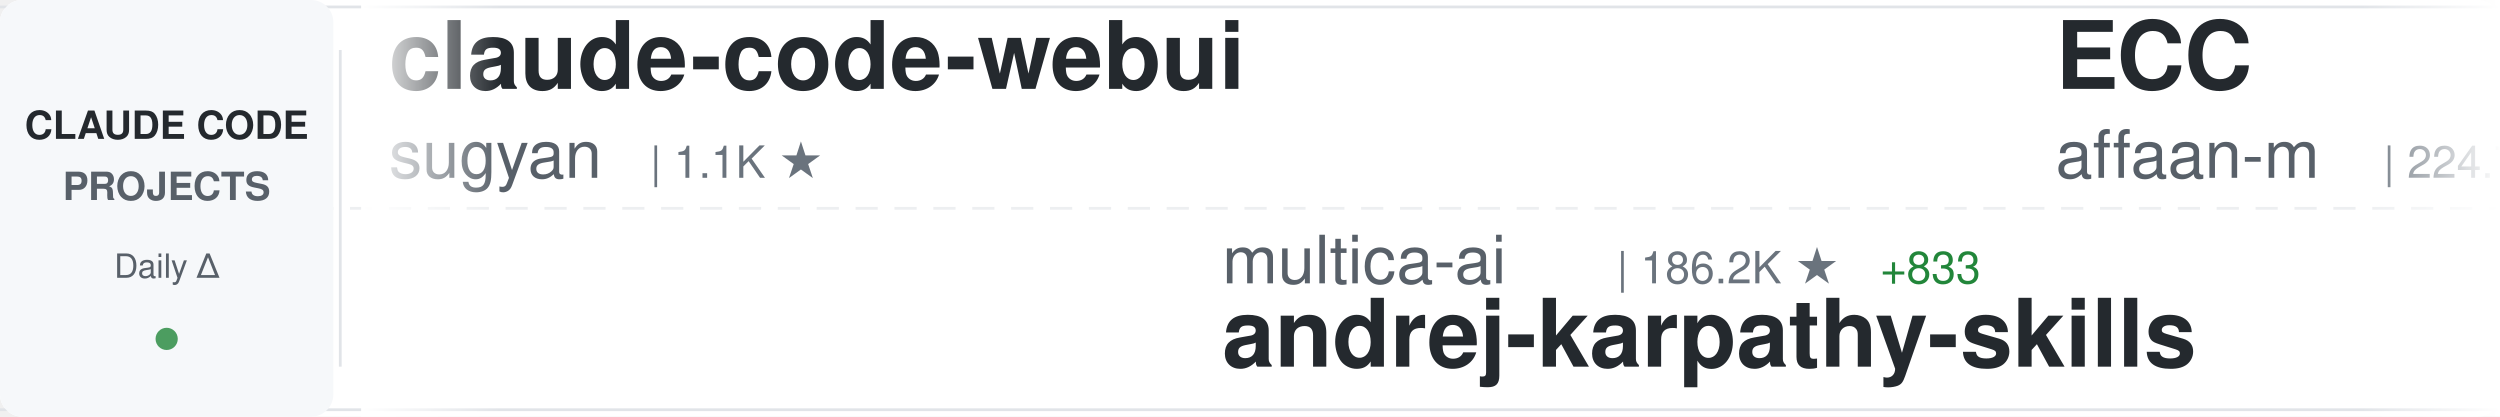
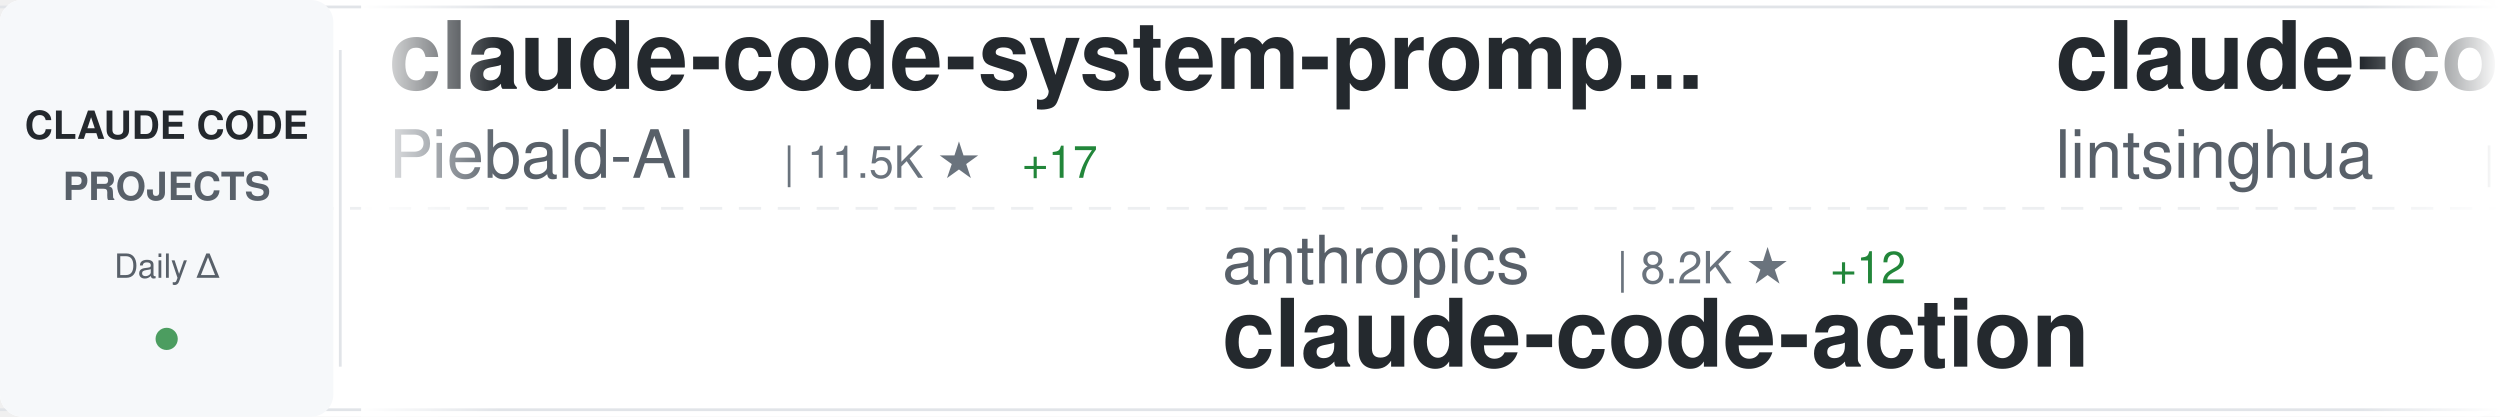
<svg xmlns="http://www.w3.org/2000/svg" width="900" height="150">
  <defs>
    <linearGradient id="awesomeLeftFade" x1="0%" y1="0%" x2="100%" y2="0%">
      <stop offset="0%" style="stop-color:#ffffff;stop-opacity:1" />
      <stop offset="100%" style="stop-color:#ffffff;stop-opacity:0" />
    </linearGradient>
    <linearGradient id="awesomeRightFade" x1="0%" y1="0%" x2="100%" y2="0%">
      <stop offset="0%" style="stop-color:#ffffff;stop-opacity:0" />
      <stop offset="100%" style="stop-color:#ffffff;stop-opacity:1" />
    </linearGradient>
  </defs>
  <rect width="900" height="150" fill="#ffffff" rx="8" />
  <rect x="0" y="2" width="900" height="1" fill="#e1e4e8" />
  <rect x="0" y="147" width="900" height="1" fill="#e1e4e8" />
  <line x1="0" y1="75" x2="900" y2="75" stroke="#e1e4e8" stroke-width="1" stroke-dasharray="8 6" opacity="0.6" />
  <rect x="0" y="0" width="120" height="150" fill="#f6f8fa" rx="8" />
  <text x="60" y="50" font-family="-apple-system, BlinkMacSystemFont, 'Segoe UI', Helvetica, Arial, sans-serif" font-size="14" font-weight="600" fill="#24292e" text-anchor="middle">CLAUDE CODE</text>
  <text x="60" y="72" font-family="-apple-system, BlinkMacSystemFont, 'Segoe UI', Helvetica, Arial, sans-serif" font-size="14" font-weight="600" fill="#586069" text-anchor="middle">PROJECTS</text>
  <text x="60" y="100" font-family="-apple-system, BlinkMacSystemFont, 'Segoe UI', Helvetica, Arial, sans-serif" font-size="12" font-weight="500" fill="#586069" text-anchor="middle">Daily Δ</text>
  <circle cx="60" cy="122" r="4" fill="#22863a" opacity="0.8" />
  <rect x="122" y="18" width="1" height="114" fill="#e1e4e8" />
  <clipPath id="awesomeTickerClip">
    <rect x="130" y="0" width="770" height="150" />
  </clipPath>
  <g clip-path="url(#awesomeTickerClip)">
    <g id="awesomeTickerItems">
      <animateTransform attributeName="transform" attributeType="XML" type="translate" from="0 0" to="-3000 0" dur="54s" repeatCount="indefinite" />
      <g transform="translate(0, 0)">
-         <text x="140" y="32" font-family="-apple-system, BlinkMacSystemFont, 'Segoe UI', Helvetica, Arial, sans-serif" font-size="34" font-weight="600" fill="#24292e">claude-code-webui</text>
-         <text x="140" y="64" font-family="-apple-system, BlinkMacSystemFont, 'Segoe UI', Helvetica, Arial, sans-serif" font-size="24" font-weight="400" fill="#586069">sugyan</text>
-         <text x="234" y="64" font-family="-apple-system, BlinkMacSystemFont, 'Segoe UI', Helvetica, Arial, sans-serif" font-size="16" font-weight="500" fill="#6a737d">| 1.1K ★</text>
+         <text x="140" y="32" font-family="-apple-system, BlinkMacSystemFont, 'Segoe UI', Helvetica, Arial, sans-serif" font-size="34" font-weight="600" fill="#24292e">claude-code-system-promp...</text>
+         <text x="140" y="64" font-family="-apple-system, BlinkMacSystemFont, 'Segoe UI', Helvetica, Arial, sans-serif" font-size="24" font-weight="400" fill="#586069">Piebald-AI</text>
+         <text x="282" y="64" font-family="-apple-system, BlinkMacSystemFont, 'Segoe UI', Helvetica, Arial, sans-serif" font-size="16" font-weight="500" fill="#6a737d">| 11.5K ★</text>
+         <text x="368" y="64" font-family="-apple-system, BlinkMacSystemFont, 'Segoe UI', Helvetica, Arial, sans-serif" font-size="16" font-weight="500" fill="#22863a"> +17</text>
      </g>
      <g transform="translate(300, 0)">
-         <text x="140" y="102" font-family="-apple-system, BlinkMacSystemFont, 'Segoe UI', Helvetica, Arial, sans-serif" font-size="24" font-weight="400" fill="#586069">multica-ai</text>
-         <text x="282" y="102" font-family="-apple-system, BlinkMacSystemFont, 'Segoe UI', Helvetica, Arial, sans-serif" font-size="16" font-weight="500" fill="#6a737d">| 186.2K ★</text>
-         <text x="377" y="102" font-family="-apple-system, BlinkMacSystemFont, 'Segoe UI', Helvetica, Arial, sans-serif" font-size="16" font-weight="500" fill="#22863a"> +833</text>
-         <text x="140" y="132" font-family="-apple-system, BlinkMacSystemFont, 'Segoe UI', Helvetica, Arial, sans-serif" font-size="34" font-weight="600" fill="#24292e">andrej-karpathy-skills</text>
-       </g>
-       <g transform="translate(600, 0)">
-         <text x="140" y="32" font-family="-apple-system, BlinkMacSystemFont, 'Segoe UI', Helvetica, Arial, sans-serif" font-size="34" font-weight="600" fill="#24292e">ECC</text>
-         <text x="140" y="64" font-family="-apple-system, BlinkMacSystemFont, 'Segoe UI', Helvetica, Arial, sans-serif" font-size="24" font-weight="400" fill="#586069">affaan-m</text>
-         <text x="258" y="64" font-family="-apple-system, BlinkMacSystemFont, 'Segoe UI', Helvetica, Arial, sans-serif" font-size="16" font-weight="500" fill="#6a737d">| 224.7K ★</text>
-         <text x="353" y="64" font-family="-apple-system, BlinkMacSystemFont, 'Segoe UI', Helvetica, Arial, sans-serif" font-size="16" font-weight="500" fill="#22863a"> +547</text>
-       </g>
-       <g transform="translate(900, 0)">
        <text x="140" y="102" font-family="-apple-system, BlinkMacSystemFont, 'Segoe UI', Helvetica, Arial, sans-serif" font-size="24" font-weight="400" fill="#586069">anthropics</text>
        <text x="282" y="102" font-family="-apple-system, BlinkMacSystemFont, 'Segoe UI', Helvetica, Arial, sans-serif" font-size="16" font-weight="500" fill="#6a737d">| 8.2K ★</text>
        <text x="359" y="102" font-family="-apple-system, BlinkMacSystemFont, 'Segoe UI', Helvetica, Arial, sans-serif" font-size="16" font-weight="500" fill="#22863a"> +12</text>
        <text x="140" y="132" font-family="-apple-system, BlinkMacSystemFont, 'Segoe UI', Helvetica, Arial, sans-serif" font-size="34" font-weight="600" fill="#24292e">claude-code-action</text>
      </g>
-       <g transform="translate(1200, 0)">
-         <text x="140" y="32" font-family="-apple-system, BlinkMacSystemFont, 'Segoe UI', Helvetica, Arial, sans-serif" font-size="34" font-weight="600" fill="#24292e">claude-code-video-toolki...</text>
-         <text x="140" y="64" font-family="-apple-system, BlinkMacSystemFont, 'Segoe UI', Helvetica, Arial, sans-serif" font-size="24" font-weight="400" fill="#586069">digitalsamba</text>
-         <text x="306" y="64" font-family="-apple-system, BlinkMacSystemFont, 'Segoe UI', Helvetica, Arial, sans-serif" font-size="16" font-weight="500" fill="#6a737d">| 1.6K ★</text>
-         <text x="383" y="64" font-family="-apple-system, BlinkMacSystemFont, 'Segoe UI', Helvetica, Arial, sans-serif" font-size="16" font-weight="500" fill="#22863a"> +6</text>
+       <g transform="translate(600, 0)">
+         <text x="140" y="32" font-family="-apple-system, BlinkMacSystemFont, 'Segoe UI', Helvetica, Arial, sans-serif" font-size="34" font-weight="600" fill="#24292e">claude-code-book</text>
+         <text x="140" y="64" font-family="-apple-system, BlinkMacSystemFont, 'Segoe UI', Helvetica, Arial, sans-serif" font-size="24" font-weight="400" fill="#586069">lintsinghua</text>
+         <text x="294" y="64" font-family="-apple-system, BlinkMacSystemFont, 'Segoe UI', Helvetica, Arial, sans-serif" font-size="16" font-weight="500" fill="#6a737d">| 3.8K ★</text>
+         <text x="371" y="64" font-family="-apple-system, BlinkMacSystemFont, 'Segoe UI', Helvetica, Arial, sans-serif" font-size="16" font-weight="500" fill="#22863a"> +6</text>
      </g>
-       <g transform="translate(1500, 0)">
-         <text x="140" y="102" font-family="-apple-system, BlinkMacSystemFont, 'Segoe UI', Helvetica, Arial, sans-serif" font-size="24" font-weight="400" fill="#586069">repowise-dev</text>
-         <text x="306" y="102" font-family="-apple-system, BlinkMacSystemFont, 'Segoe UI', Helvetica, Arial, sans-serif" font-size="16" font-weight="500" fill="#6a737d">| 1.1K ★</text>
-         <text x="383" y="102" font-family="-apple-system, BlinkMacSystemFont, 'Segoe UI', Helvetica, Arial, sans-serif" font-size="16" font-weight="500" fill="#22863a"> +1</text>
-         <text x="140" y="132" font-family="-apple-system, BlinkMacSystemFont, 'Segoe UI', Helvetica, Arial, sans-serif" font-size="34" font-weight="600" fill="#24292e">claude-code-prompts</text>
-       </g>
-       <g transform="translate(1800, 0)">
-         <text x="140" y="32" font-family="-apple-system, BlinkMacSystemFont, 'Segoe UI', Helvetica, Arial, sans-serif" font-size="34" font-weight="600" fill="#24292e">pi-vs-claude-code</text>
-         <text x="140" y="64" font-family="-apple-system, BlinkMacSystemFont, 'Segoe UI', Helvetica, Arial, sans-serif" font-size="24" font-weight="400" fill="#586069">disler</text>
-         <text x="234" y="64" font-family="-apple-system, BlinkMacSystemFont, 'Segoe UI', Helvetica, Arial, sans-serif" font-size="16" font-weight="500" fill="#6a737d">| 1.4K ★</text>
-         <text x="311" y="64" font-family="-apple-system, BlinkMacSystemFont, 'Segoe UI', Helvetica, Arial, sans-serif" font-size="16" font-weight="500" fill="#22863a"> +3</text>
-       </g>
-       <g transform="translate(2100, 0)">
-         <text x="140" y="102" font-family="-apple-system, BlinkMacSystemFont, 'Segoe UI', Helvetica, Arial, sans-serif" font-size="24" font-weight="400" fill="#586069">lorryjovens-hub</text>
-         <text x="342" y="102" font-family="-apple-system, BlinkMacSystemFont, 'Segoe UI', Helvetica, Arial, sans-serif" font-size="16" font-weight="500" fill="#6a737d">| 1.7K ★</text>
-         <text x="419" y="102" font-family="-apple-system, BlinkMacSystemFont, 'Segoe UI', Helvetica, Arial, sans-serif" font-size="16" font-weight="500" fill="#22863a"> +2</text>
-         <text x="140" y="132" font-family="-apple-system, BlinkMacSystemFont, 'Segoe UI', Helvetica, Arial, sans-serif" font-size="34" font-weight="600" fill="#24292e">claude-code-rust</text>
-       </g>
-       <g transform="translate(2400, 0)">
-         <text x="140" y="32" font-family="-apple-system, BlinkMacSystemFont, 'Segoe UI', Helvetica, Arial, sans-serif" font-size="34" font-weight="600" fill="#24292e">awesome-claude-code</text>
-         <text x="140" y="64" font-family="-apple-system, BlinkMacSystemFont, 'Segoe UI', Helvetica, Arial, sans-serif" font-size="24" font-weight="400" fill="#586069">jqueryscript</text>
-         <text x="306" y="64" font-family="-apple-system, BlinkMacSystemFont, 'Segoe UI', Helvetica, Arial, sans-serif" font-size="16" font-weight="500" fill="#6a737d">| 453 ★</text>
-         <text x="374" y="64" font-family="-apple-system, BlinkMacSystemFont, 'Segoe UI', Helvetica, Arial, sans-serif" font-size="16" font-weight="500" fill="#22863a"> +4</text>
-       </g>
-       <g transform="translate(2700, 0)">
+       <g transform="translate(900, 0)">
        <text x="140" y="102" font-family="-apple-system, BlinkMacSystemFont, 'Segoe UI', Helvetica, Arial, sans-serif" font-size="24" font-weight="400" fill="#586069">Cranot</text>
        <text x="234" y="102" font-family="-apple-system, BlinkMacSystemFont, 'Segoe UI', Helvetica, Arial, sans-serif" font-size="16" font-weight="500" fill="#6a737d">| 2.8K ★</text>
        <text x="311" y="102" font-family="-apple-system, BlinkMacSystemFont, 'Segoe UI', Helvetica, Arial, sans-serif" font-size="16" font-weight="500" fill="#22863a"> +2</text>
        <text x="140" y="132" font-family="-apple-system, BlinkMacSystemFont, 'Segoe UI', Helvetica, Arial, sans-serif" font-size="34" font-weight="600" fill="#24292e">claude-code-guide</text>
      </g>
+       <g transform="translate(1200, 0)">
+         <text x="140" y="32" font-family="-apple-system, BlinkMacSystemFont, 'Segoe UI', Helvetica, Arial, sans-serif" font-size="34" font-weight="600" fill="#24292e">claude-code-infrastructu...</text>
+         <text x="140" y="64" font-family="-apple-system, BlinkMacSystemFont, 'Segoe UI', Helvetica, Arial, sans-serif" font-size="24" font-weight="400" fill="#586069">diet103</text>
+         <text x="246" y="64" font-family="-apple-system, BlinkMacSystemFont, 'Segoe UI', Helvetica, Arial, sans-serif" font-size="16" font-weight="500" fill="#6a737d">| 9.7K ★</text>
+         <text x="323" y="64" font-family="-apple-system, BlinkMacSystemFont, 'Segoe UI', Helvetica, Arial, sans-serif" font-size="16" font-weight="500" fill="#22863a"> +4</text>
+       </g>
+       <g transform="translate(1500, 0)">
+         <text x="140" y="102" font-family="-apple-system, BlinkMacSystemFont, 'Segoe UI', Helvetica, Arial, sans-serif" font-size="24" font-weight="400" fill="#586069">davila7</text>
+         <text x="246" y="102" font-family="-apple-system, BlinkMacSystemFont, 'Segoe UI', Helvetica, Arial, sans-serif" font-size="16" font-weight="500" fill="#6a737d">| 28.4K ★</text>
+         <text x="332" y="102" font-family="-apple-system, BlinkMacSystemFont, 'Segoe UI', Helvetica, Arial, sans-serif" font-size="16" font-weight="500" fill="#22863a"> +29</text>
+         <text x="140" y="132" font-family="-apple-system, BlinkMacSystemFont, 'Segoe UI', Helvetica, Arial, sans-serif" font-size="34" font-weight="600" fill="#24292e">claude-code-templates</text>
+       </g>
+       <g transform="translate(1800, 0)">
+         <text x="140" y="32" font-family="-apple-system, BlinkMacSystemFont, 'Segoe UI', Helvetica, Arial, sans-serif" font-size="34" font-weight="600" fill="#24292e">claude-code-tips</text>
+         <text x="140" y="64" font-family="-apple-system, BlinkMacSystemFont, 'Segoe UI', Helvetica, Arial, sans-serif" font-size="24" font-weight="400" fill="#586069">ykdojo</text>
+         <text x="234" y="64" font-family="-apple-system, BlinkMacSystemFont, 'Segoe UI', Helvetica, Arial, sans-serif" font-size="16" font-weight="500" fill="#6a737d">| 9.0K ★</text>
+         <text x="311" y="64" font-family="-apple-system, BlinkMacSystemFont, 'Segoe UI', Helvetica, Arial, sans-serif" font-size="16" font-weight="500" fill="#22863a"> +6</text>
+       </g>
+       <g transform="translate(2100, 0)">
+         <text x="140" y="102" font-family="-apple-system, BlinkMacSystemFont, 'Segoe UI', Helvetica, Arial, sans-serif" font-size="24" font-weight="400" fill="#586069">OneRedOak</text>
+         <text x="270" y="102" font-family="-apple-system, BlinkMacSystemFont, 'Segoe UI', Helvetica, Arial, sans-serif" font-size="16" font-weight="500" fill="#6a737d">| 3.8K ★</text>
+         <text x="347" y="102" font-family="-apple-system, BlinkMacSystemFont, 'Segoe UI', Helvetica, Arial, sans-serif" font-size="16" font-weight="500" fill="#22863a"> +2</text>
+         <text x="140" y="132" font-family="-apple-system, BlinkMacSystemFont, 'Segoe UI', Helvetica, Arial, sans-serif" font-size="34" font-weight="600" fill="#24292e">claude-code-workflows</text>
+       </g>
+       <g transform="translate(2400, 0)">
+         <text x="140" y="32" font-family="-apple-system, BlinkMacSystemFont, 'Segoe UI', Helvetica, Arial, sans-serif" font-size="34" font-weight="600" fill="#24292e">claude-code-rev</text>
+         <text x="140" y="64" font-family="-apple-system, BlinkMacSystemFont, 'Segoe UI', Helvetica, Arial, sans-serif" font-size="24" font-weight="400" fill="#586069">oboard</text>
+         <text x="234" y="64" font-family="-apple-system, BlinkMacSystemFont, 'Segoe UI', Helvetica, Arial, sans-serif" font-size="16" font-weight="500" fill="#6a737d">| 3.2K ★</text>
+         <text x="311" y="64" font-family="-apple-system, BlinkMacSystemFont, 'Segoe UI', Helvetica, Arial, sans-serif" font-size="16" font-weight="500" fill="#22863a"> +2</text>
+       </g>
+       <g transform="translate(2700, 0)">
+         <text x="140" y="102" font-family="-apple-system, BlinkMacSystemFont, 'Segoe UI', Helvetica, Arial, sans-serif" font-size="24" font-weight="400" fill="#586069">JrCx7scC</text>
+         <text x="258" y="102" font-family="-apple-system, BlinkMacSystemFont, 'Segoe UI', Helvetica, Arial, sans-serif" font-size="16" font-weight="500" fill="#6a737d">| 371 ★</text>
+         <text x="140" y="132" font-family="-apple-system, BlinkMacSystemFont, 'Segoe UI', Helvetica, Arial, sans-serif" font-size="34" font-weight="600" fill="#24292e">claude-code-source</text>
+       </g>
      <g transform="translate(3000, 0)">
-         <text x="140" y="32" font-family="-apple-system, BlinkMacSystemFont, 'Segoe UI', Helvetica, Arial, sans-serif" font-size="34" font-weight="600" fill="#24292e">claude-code-webui</text>
-         <text x="140" y="64" font-family="-apple-system, BlinkMacSystemFont, 'Segoe UI', Helvetica, Arial, sans-serif" font-size="24" font-weight="400" fill="#586069">sugyan</text>
-         <text x="234" y="64" font-family="-apple-system, BlinkMacSystemFont, 'Segoe UI', Helvetica, Arial, sans-serif" font-size="16" font-weight="500" fill="#6a737d">| 1.1K ★</text>
+         <text x="140" y="32" font-family="-apple-system, BlinkMacSystemFont, 'Segoe UI', Helvetica, Arial, sans-serif" font-size="34" font-weight="600" fill="#24292e">claude-code-system-promp...</text>
+         <text x="140" y="64" font-family="-apple-system, BlinkMacSystemFont, 'Segoe UI', Helvetica, Arial, sans-serif" font-size="24" font-weight="400" fill="#586069">Piebald-AI</text>
+         <text x="282" y="64" font-family="-apple-system, BlinkMacSystemFont, 'Segoe UI', Helvetica, Arial, sans-serif" font-size="16" font-weight="500" fill="#6a737d">| 11.5K ★</text>
+         <text x="368" y="64" font-family="-apple-system, BlinkMacSystemFont, 'Segoe UI', Helvetica, Arial, sans-serif" font-size="16" font-weight="500" fill="#22863a"> +17</text>
      </g>
      <g transform="translate(3300, 0)">
-         <text x="140" y="102" font-family="-apple-system, BlinkMacSystemFont, 'Segoe UI', Helvetica, Arial, sans-serif" font-size="24" font-weight="400" fill="#586069">multica-ai</text>
-         <text x="282" y="102" font-family="-apple-system, BlinkMacSystemFont, 'Segoe UI', Helvetica, Arial, sans-serif" font-size="16" font-weight="500" fill="#6a737d">| 186.2K ★</text>
-         <text x="377" y="102" font-family="-apple-system, BlinkMacSystemFont, 'Segoe UI', Helvetica, Arial, sans-serif" font-size="16" font-weight="500" fill="#22863a"> +833</text>
-         <text x="140" y="132" font-family="-apple-system, BlinkMacSystemFont, 'Segoe UI', Helvetica, Arial, sans-serif" font-size="34" font-weight="600" fill="#24292e">andrej-karpathy-skills</text>
-       </g>
-       <g transform="translate(3600, 0)">
-         <text x="140" y="32" font-family="-apple-system, BlinkMacSystemFont, 'Segoe UI', Helvetica, Arial, sans-serif" font-size="34" font-weight="600" fill="#24292e">ECC</text>
-         <text x="140" y="64" font-family="-apple-system, BlinkMacSystemFont, 'Segoe UI', Helvetica, Arial, sans-serif" font-size="24" font-weight="400" fill="#586069">affaan-m</text>
-         <text x="258" y="64" font-family="-apple-system, BlinkMacSystemFont, 'Segoe UI', Helvetica, Arial, sans-serif" font-size="16" font-weight="500" fill="#6a737d">| 224.7K ★</text>
-         <text x="353" y="64" font-family="-apple-system, BlinkMacSystemFont, 'Segoe UI', Helvetica, Arial, sans-serif" font-size="16" font-weight="500" fill="#22863a"> +547</text>
-       </g>
-       <g transform="translate(3900, 0)">
        <text x="140" y="102" font-family="-apple-system, BlinkMacSystemFont, 'Segoe UI', Helvetica, Arial, sans-serif" font-size="24" font-weight="400" fill="#586069">anthropics</text>
        <text x="282" y="102" font-family="-apple-system, BlinkMacSystemFont, 'Segoe UI', Helvetica, Arial, sans-serif" font-size="16" font-weight="500" fill="#6a737d">| 8.2K ★</text>
        <text x="359" y="102" font-family="-apple-system, BlinkMacSystemFont, 'Segoe UI', Helvetica, Arial, sans-serif" font-size="16" font-weight="500" fill="#22863a"> +12</text>
        <text x="140" y="132" font-family="-apple-system, BlinkMacSystemFont, 'Segoe UI', Helvetica, Arial, sans-serif" font-size="34" font-weight="600" fill="#24292e">claude-code-action</text>
+       </g>
+       <g transform="translate(3600, 0)">
+         <text x="140" y="32" font-family="-apple-system, BlinkMacSystemFont, 'Segoe UI', Helvetica, Arial, sans-serif" font-size="34" font-weight="600" fill="#24292e">claude-code-book</text>
+         <text x="140" y="64" font-family="-apple-system, BlinkMacSystemFont, 'Segoe UI', Helvetica, Arial, sans-serif" font-size="24" font-weight="400" fill="#586069">lintsinghua</text>
+         <text x="294" y="64" font-family="-apple-system, BlinkMacSystemFont, 'Segoe UI', Helvetica, Arial, sans-serif" font-size="16" font-weight="500" fill="#6a737d">| 3.8K ★</text>
+         <text x="371" y="64" font-family="-apple-system, BlinkMacSystemFont, 'Segoe UI', Helvetica, Arial, sans-serif" font-size="16" font-weight="500" fill="#22863a"> +6</text>
+       </g>
+       <g transform="translate(3900, 0)">
+         <text x="140" y="102" font-family="-apple-system, BlinkMacSystemFont, 'Segoe UI', Helvetica, Arial, sans-serif" font-size="24" font-weight="400" fill="#586069">Cranot</text>
+         <text x="234" y="102" font-family="-apple-system, BlinkMacSystemFont, 'Segoe UI', Helvetica, Arial, sans-serif" font-size="16" font-weight="500" fill="#6a737d">| 2.8K ★</text>
+         <text x="311" y="102" font-family="-apple-system, BlinkMacSystemFont, 'Segoe UI', Helvetica, Arial, sans-serif" font-size="16" font-weight="500" fill="#22863a"> +2</text>
+         <text x="140" y="132" font-family="-apple-system, BlinkMacSystemFont, 'Segoe UI', Helvetica, Arial, sans-serif" font-size="34" font-weight="600" fill="#24292e">claude-code-guide</text>
      </g>
    </g>
  </g>
  <rect x="130" y="0" width="50" height="150" fill="url(#awesomeLeftFade)" />
  <rect x="850" y="0" width="50" height="150" fill="url(#awesomeRightFade)" />
</svg>
